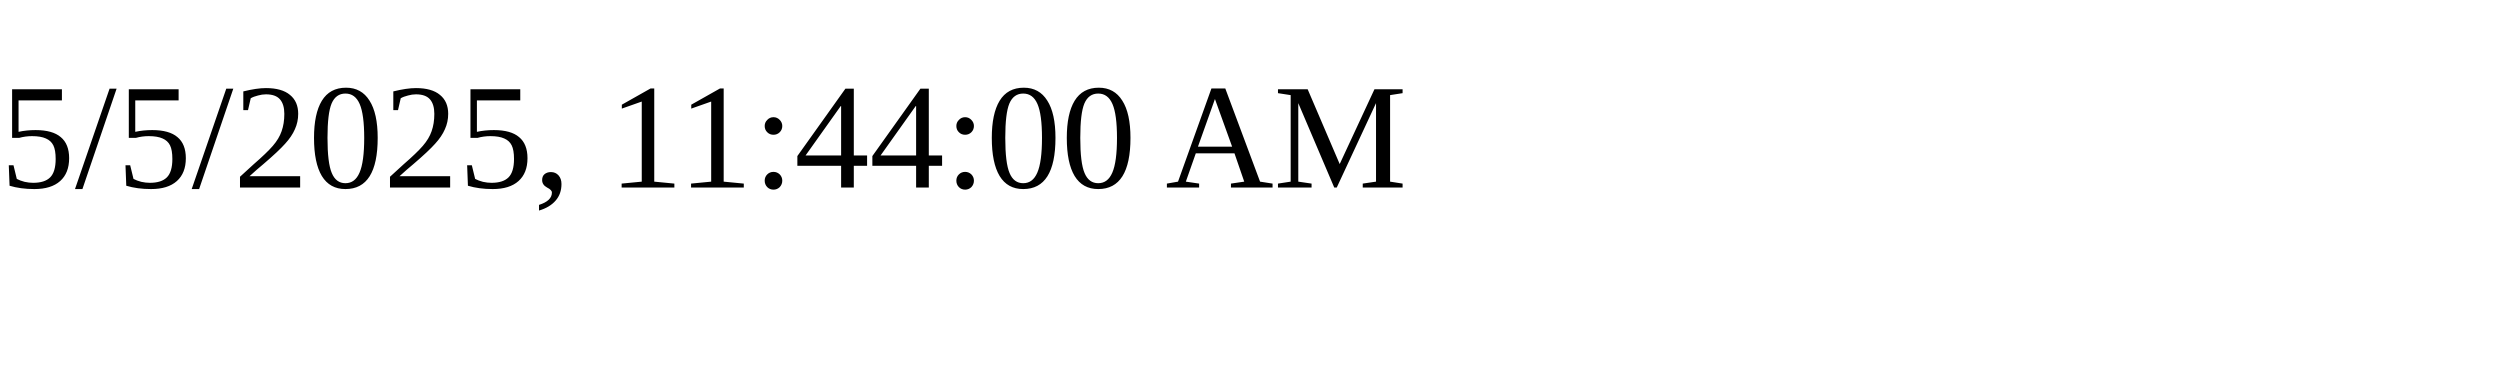
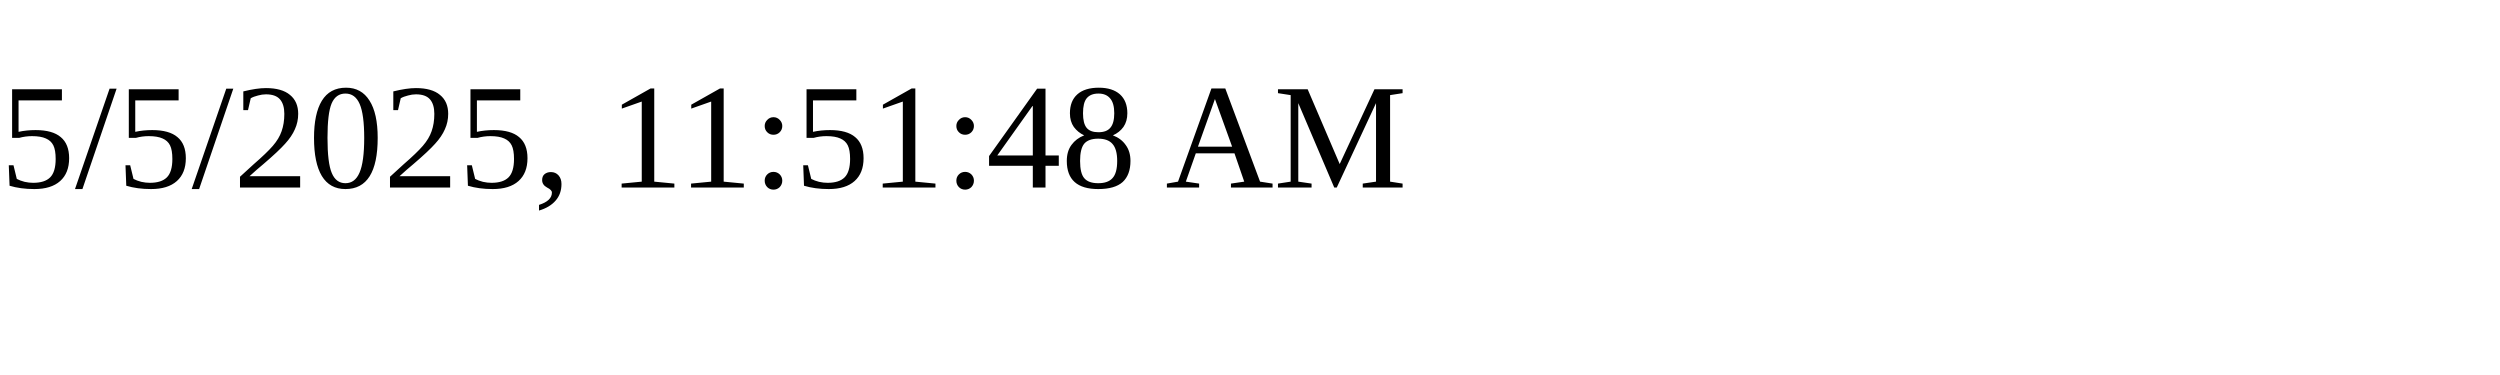
<svg xmlns="http://www.w3.org/2000/svg" height="30" width="200">
-   <text x="0" y="15">5/5/2025, 11:44:00 AM</text>
+   <text x="0" y="15">5/5/2025, 11:51:48 AM</text>
</svg>
